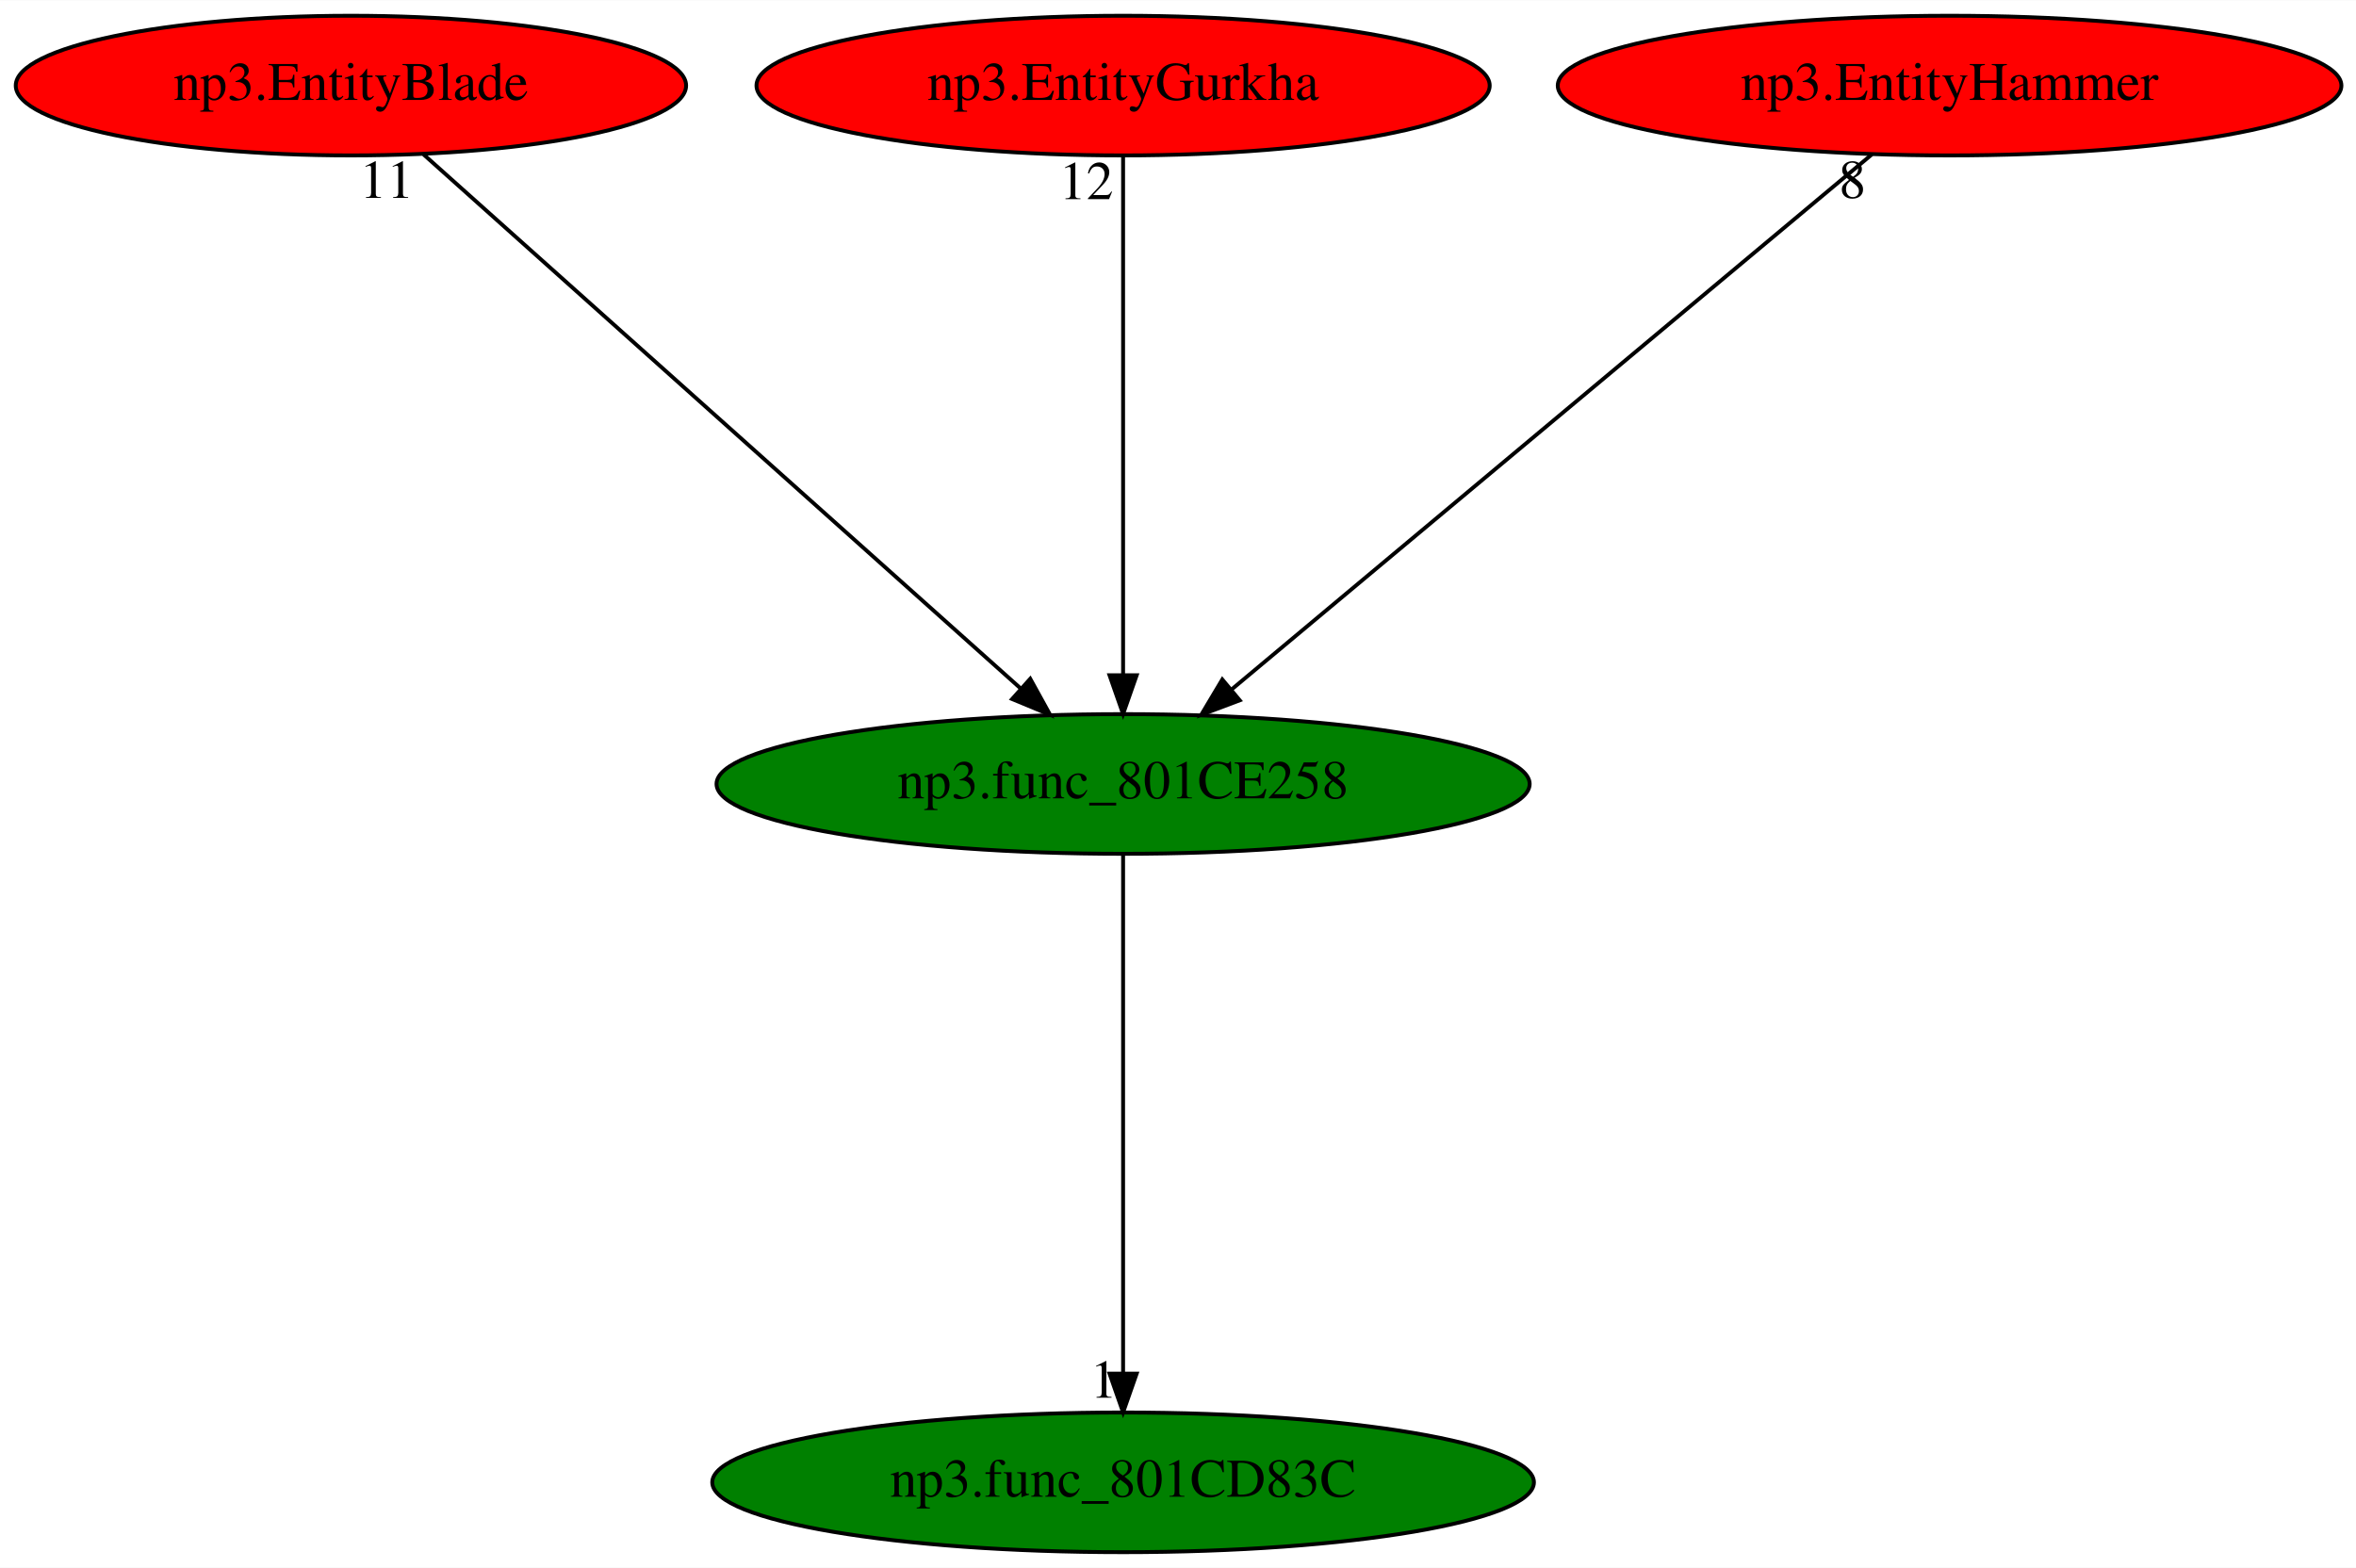
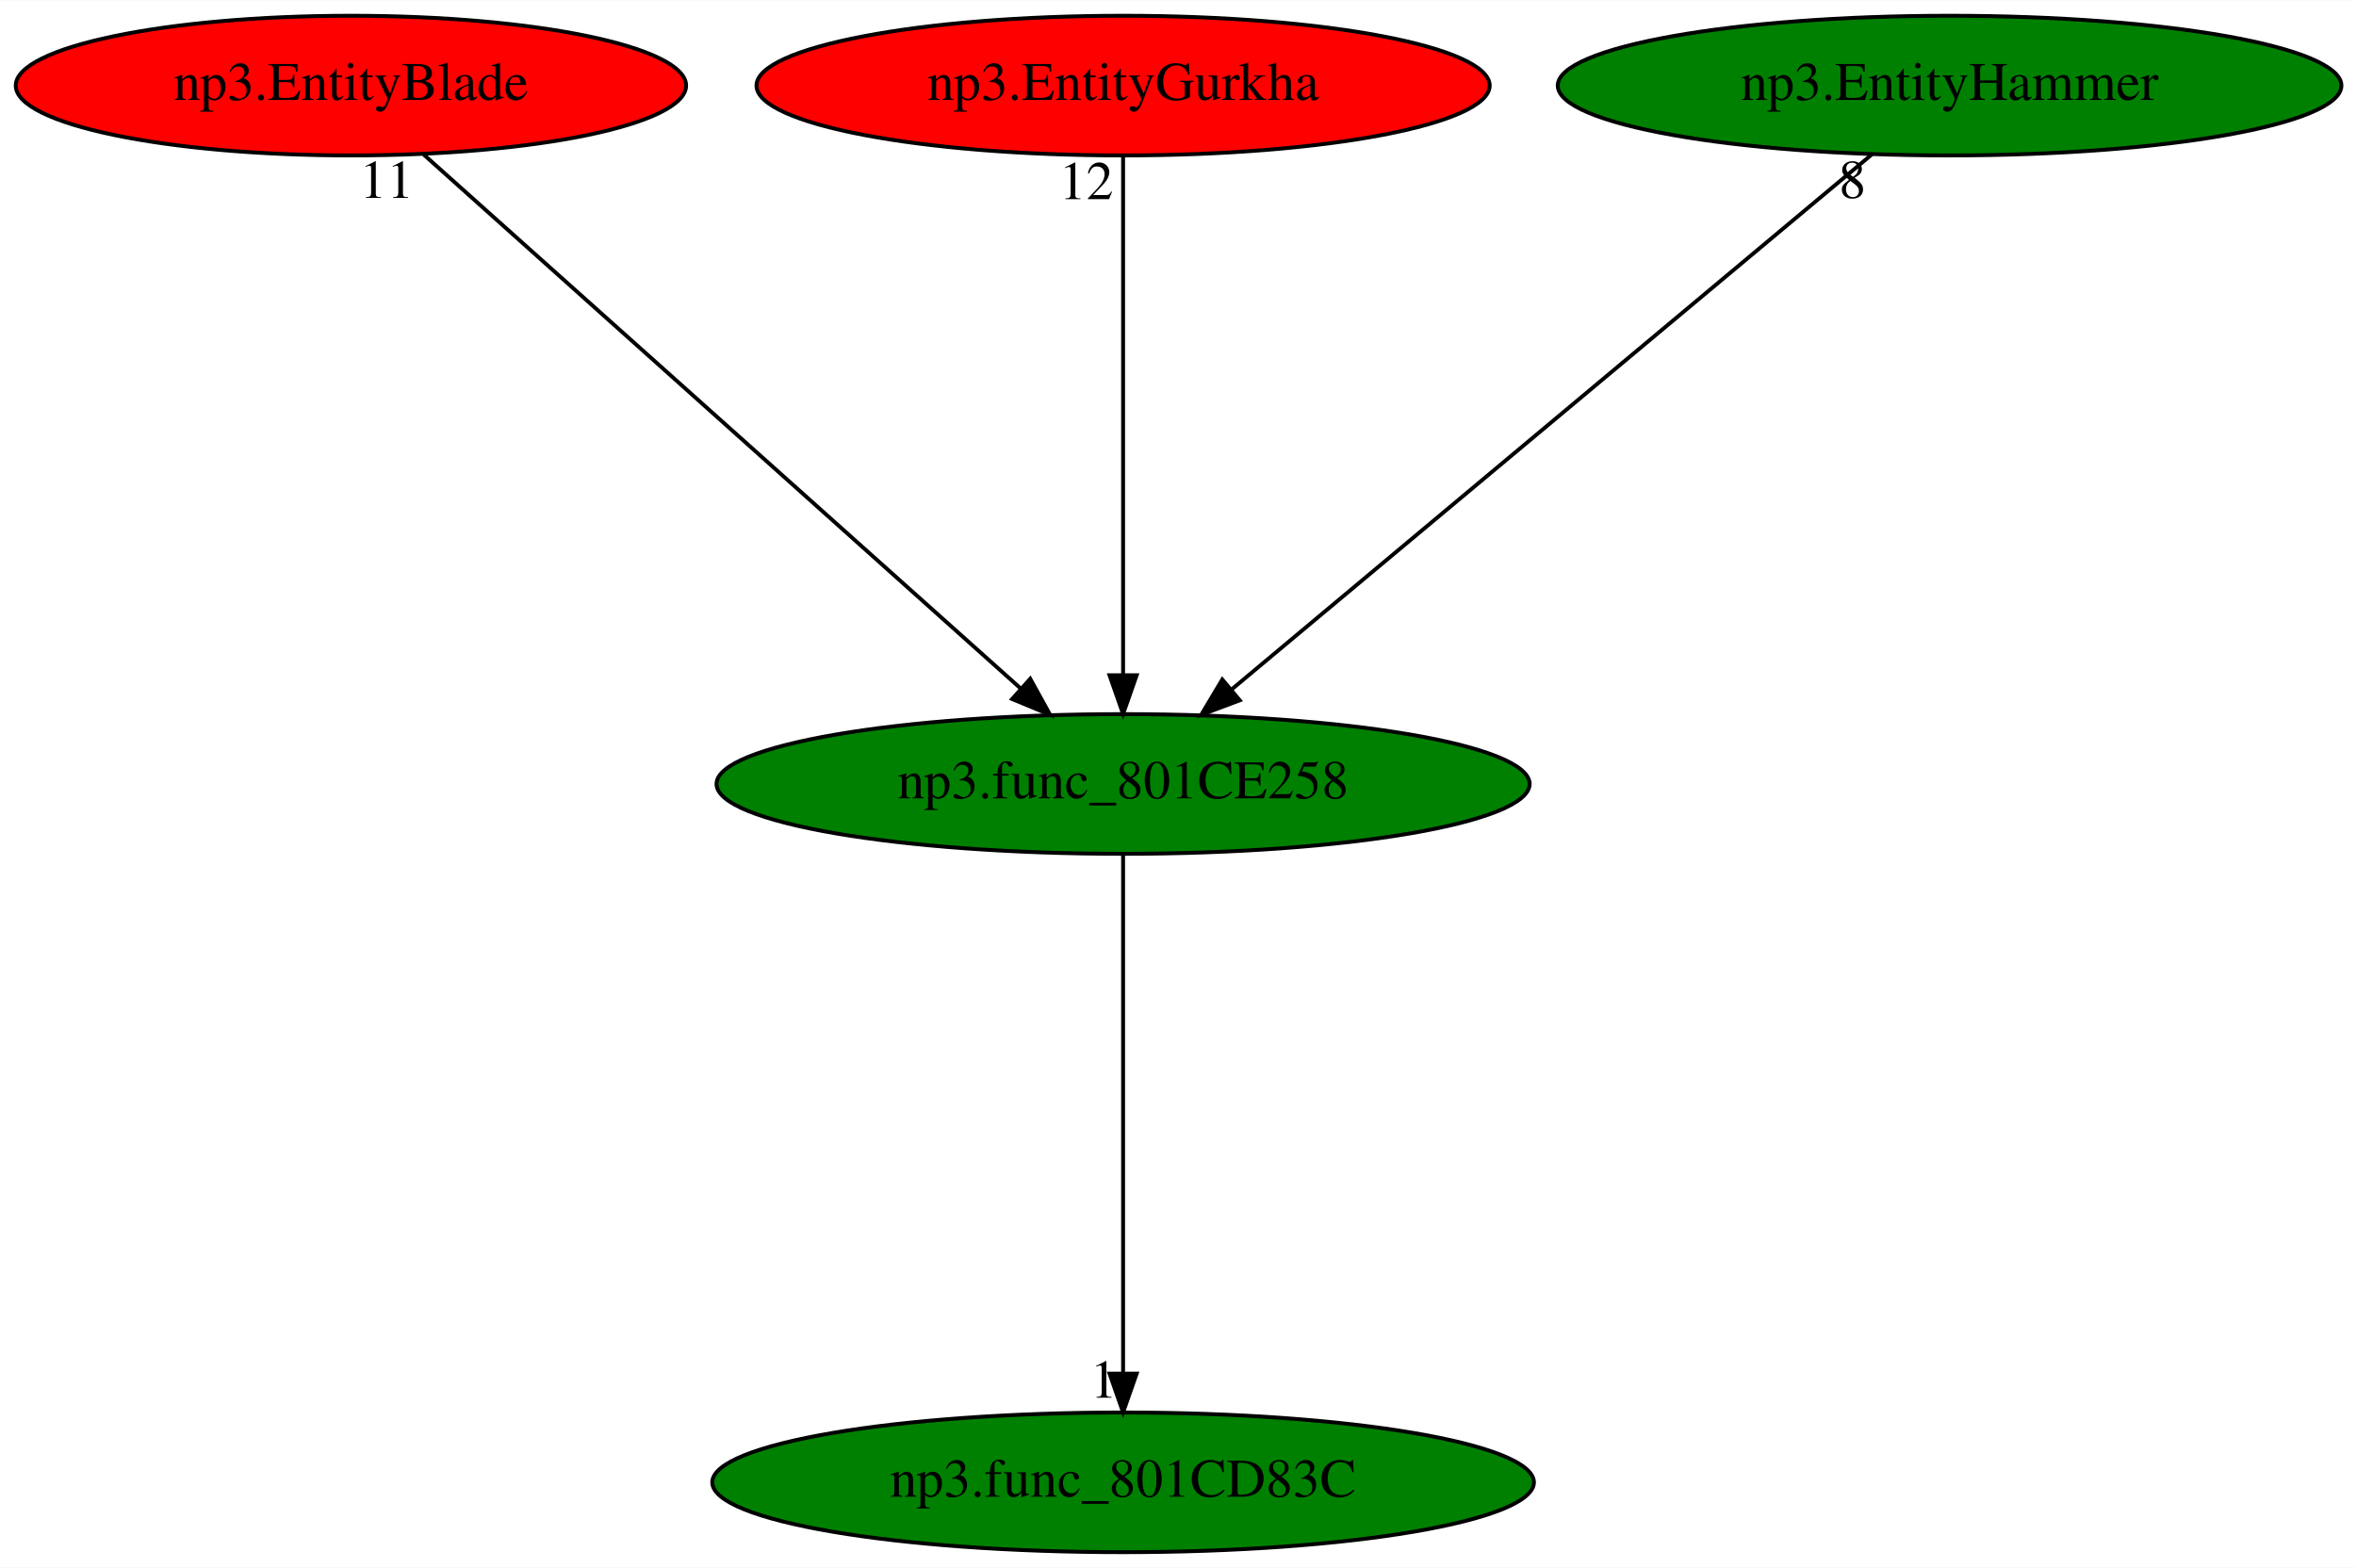
<svg xmlns="http://www.w3.org/2000/svg" xmlns:xlink="http://www.w3.org/1999/xlink" width="607pt" height="404pt" viewBox="0.00 0.00 607.18 404.00">
  <g id="graph0" class="graph" transform="scale(1 1) rotate(0) translate(4 400)">
    <polygon fill="white" stroke="transparent" points="-4,4 -4,-400 603.18,-400 603.18,4 -4,4" />
    <g id="node1" class="node">
      <ellipse fill="green" stroke="black" cx="285.44" cy="-198" rx="104.78" ry="18" />
      <text text-anchor="middle" x="285.44" y="-194.3" font-family="Times,serif" font-size="14.00">np3.func_801CE258</text>
    </g>
    <g id="node2" class="node">
      <g id="a_node2">
        <a xlink:href="np3.func_801CD83C.svg" xlink:title="np3.func_801CD83C">
          <ellipse fill="green" stroke="black" cx="285.44" cy="-18" rx="105.88" ry="18" />
          <text text-anchor="middle" x="285.44" y="-14.3" font-family="Times,serif" font-size="14.00">np3.func_801CD83C</text>
        </a>
      </g>
    </g>
    <g id="edge1" class="edge">
      <path fill="none" stroke="black" d="M285.44,-179.93C285.44,-148.97 285.44,-83.3 285.44,-46.13" />
      <polygon fill="black" stroke="black" points="288.94,-46.02 285.44,-36.02 281.94,-46.02 288.94,-46.02" />
      <text text-anchor="middle" x="280.44" y="-39.82" font-family="Times,serif" font-size="14.00">1</text>
    </g>
    <g id="node3" class="node">
      <g id="a_node3">
        <a xlink:href="np3.EntityBlade.svg" xlink:title="np3.EntityBlade">
          <ellipse fill="red" stroke="black" cx="86.44" cy="-378" rx="86.38" ry="18" />
          <text text-anchor="middle" x="86.44" y="-374.3" font-family="Times,serif" font-size="14.00">np3.EntityBlade</text>
        </a>
      </g>
    </g>
    <g id="edge2" class="edge">
      <path fill="none" stroke="black" d="M105.16,-360.25C140.72,-328.45 218.11,-259.22 258.97,-222.68" />
      <polygon fill="black" stroke="black" points="261.51,-225.11 266.63,-215.83 256.84,-219.89 261.51,-225.11" />
      <text text-anchor="middle" x="95.66" y="-349.05" font-family="Times,serif" font-size="14.00">11</text>
    </g>
    <g id="node4" class="node">
      <g id="a_node4">
        <a xlink:href="np3.EntityGurkha.svg" xlink:title="np3.EntityGurkha">
          <ellipse fill="red" stroke="black" cx="285.44" cy="-378" rx="94.48" ry="18" />
          <text text-anchor="middle" x="285.44" y="-374.3" font-family="Times,serif" font-size="14.00">np3.EntityGurkha</text>
        </a>
      </g>
    </g>
    <g id="edge3" class="edge">
      <path fill="none" stroke="black" d="M285.44,-359.93C285.44,-328.97 285.44,-263.3 285.44,-226.13" />
      <polygon fill="black" stroke="black" points="288.94,-226.02 285.44,-216.02 281.94,-226.02 288.94,-226.02" />
      <text text-anchor="middle" x="275.94" y="-348.73" font-family="Times,serif" font-size="14.00">12</text>
    </g>
    <g id="node5" class="node">
      <g id="a_node5">
        <a xlink:href="np3.EntityHammer.svg" xlink:title="np3.EntityHammer">
-           <ellipse fill="red" stroke="black" cx="498.44" cy="-378" rx="100.98" ry="18" />
+           <ellipse fill="green" stroke="black" cx="498.44" cy="-378" rx="100.98" ry="18" />
          <text text-anchor="middle" x="498.44" y="-374.3" font-family="Times,serif" font-size="14.00">np3.EntityHammer</text>
        </a>
      </g>
    </g>
    <g id="edge4" class="edge">
      <path fill="none" stroke="black" d="M478.4,-360.25C440.27,-328.38 357.16,-258.94 313.51,-222.45" />
      <polygon fill="black" stroke="black" points="315.5,-219.56 305.58,-215.83 311.01,-224.93 315.5,-219.56" />
      <text text-anchor="middle" x="473.4" y="-349.05" font-family="Times,serif" font-size="14.00">8</text>
    </g>
  </g>
</svg>
